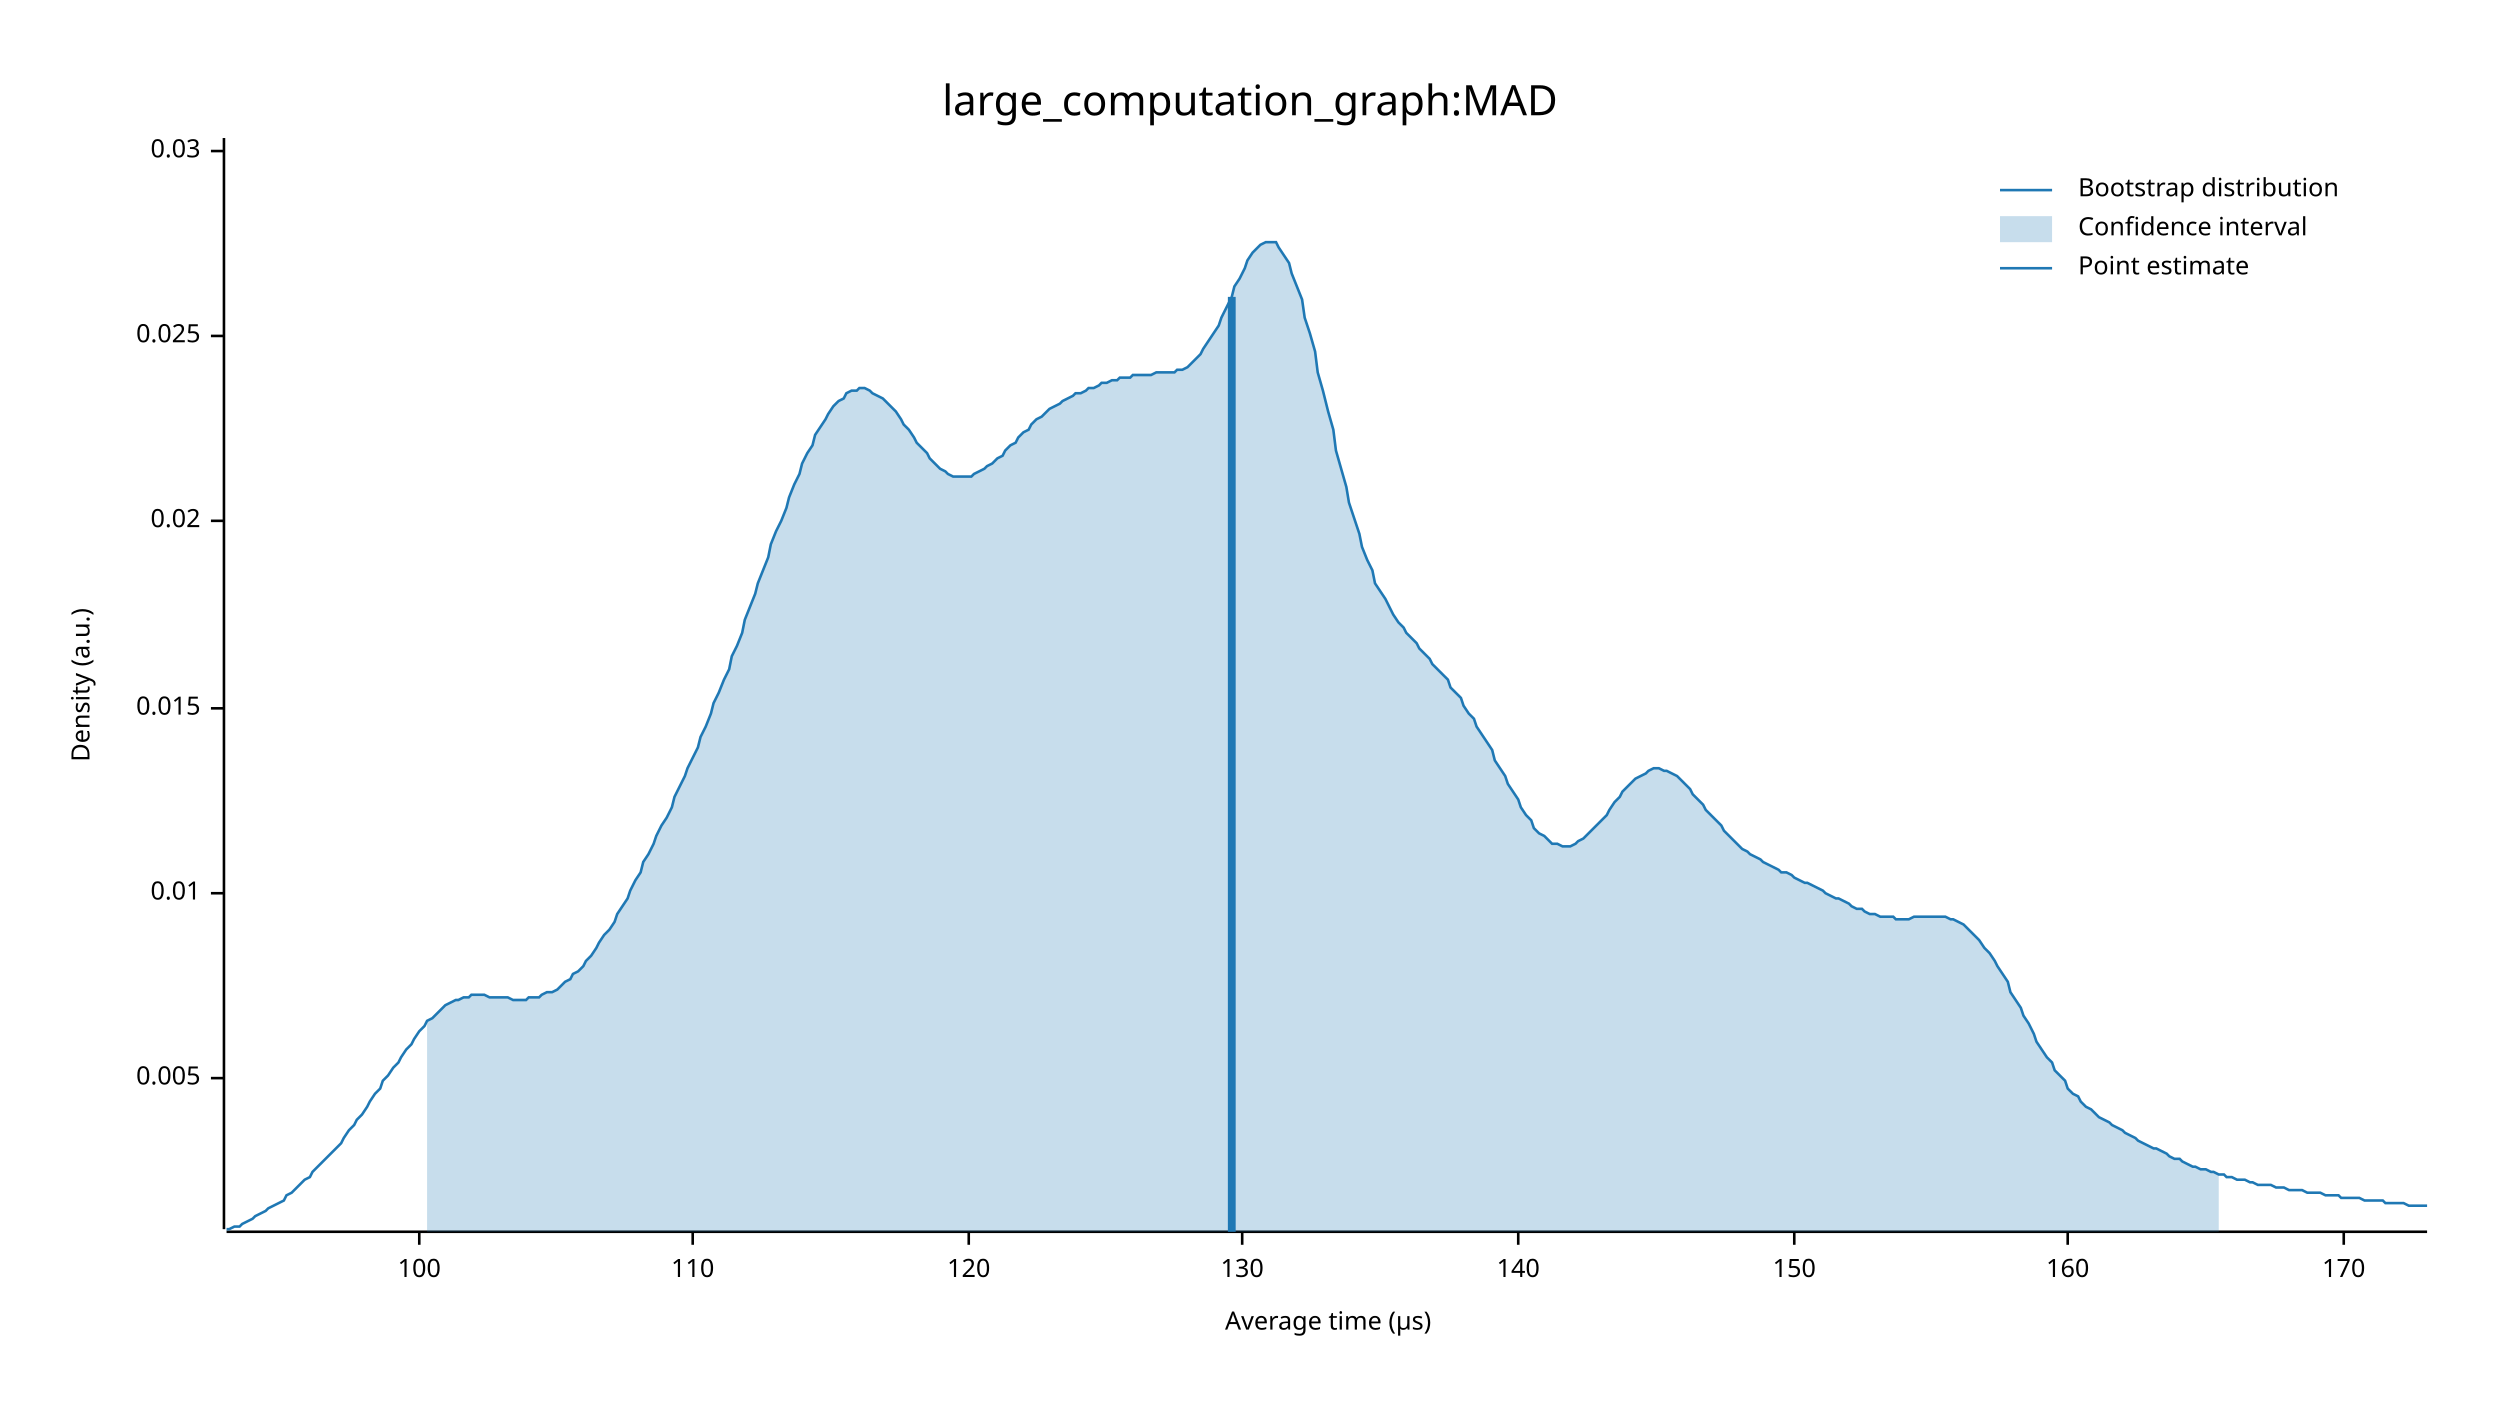
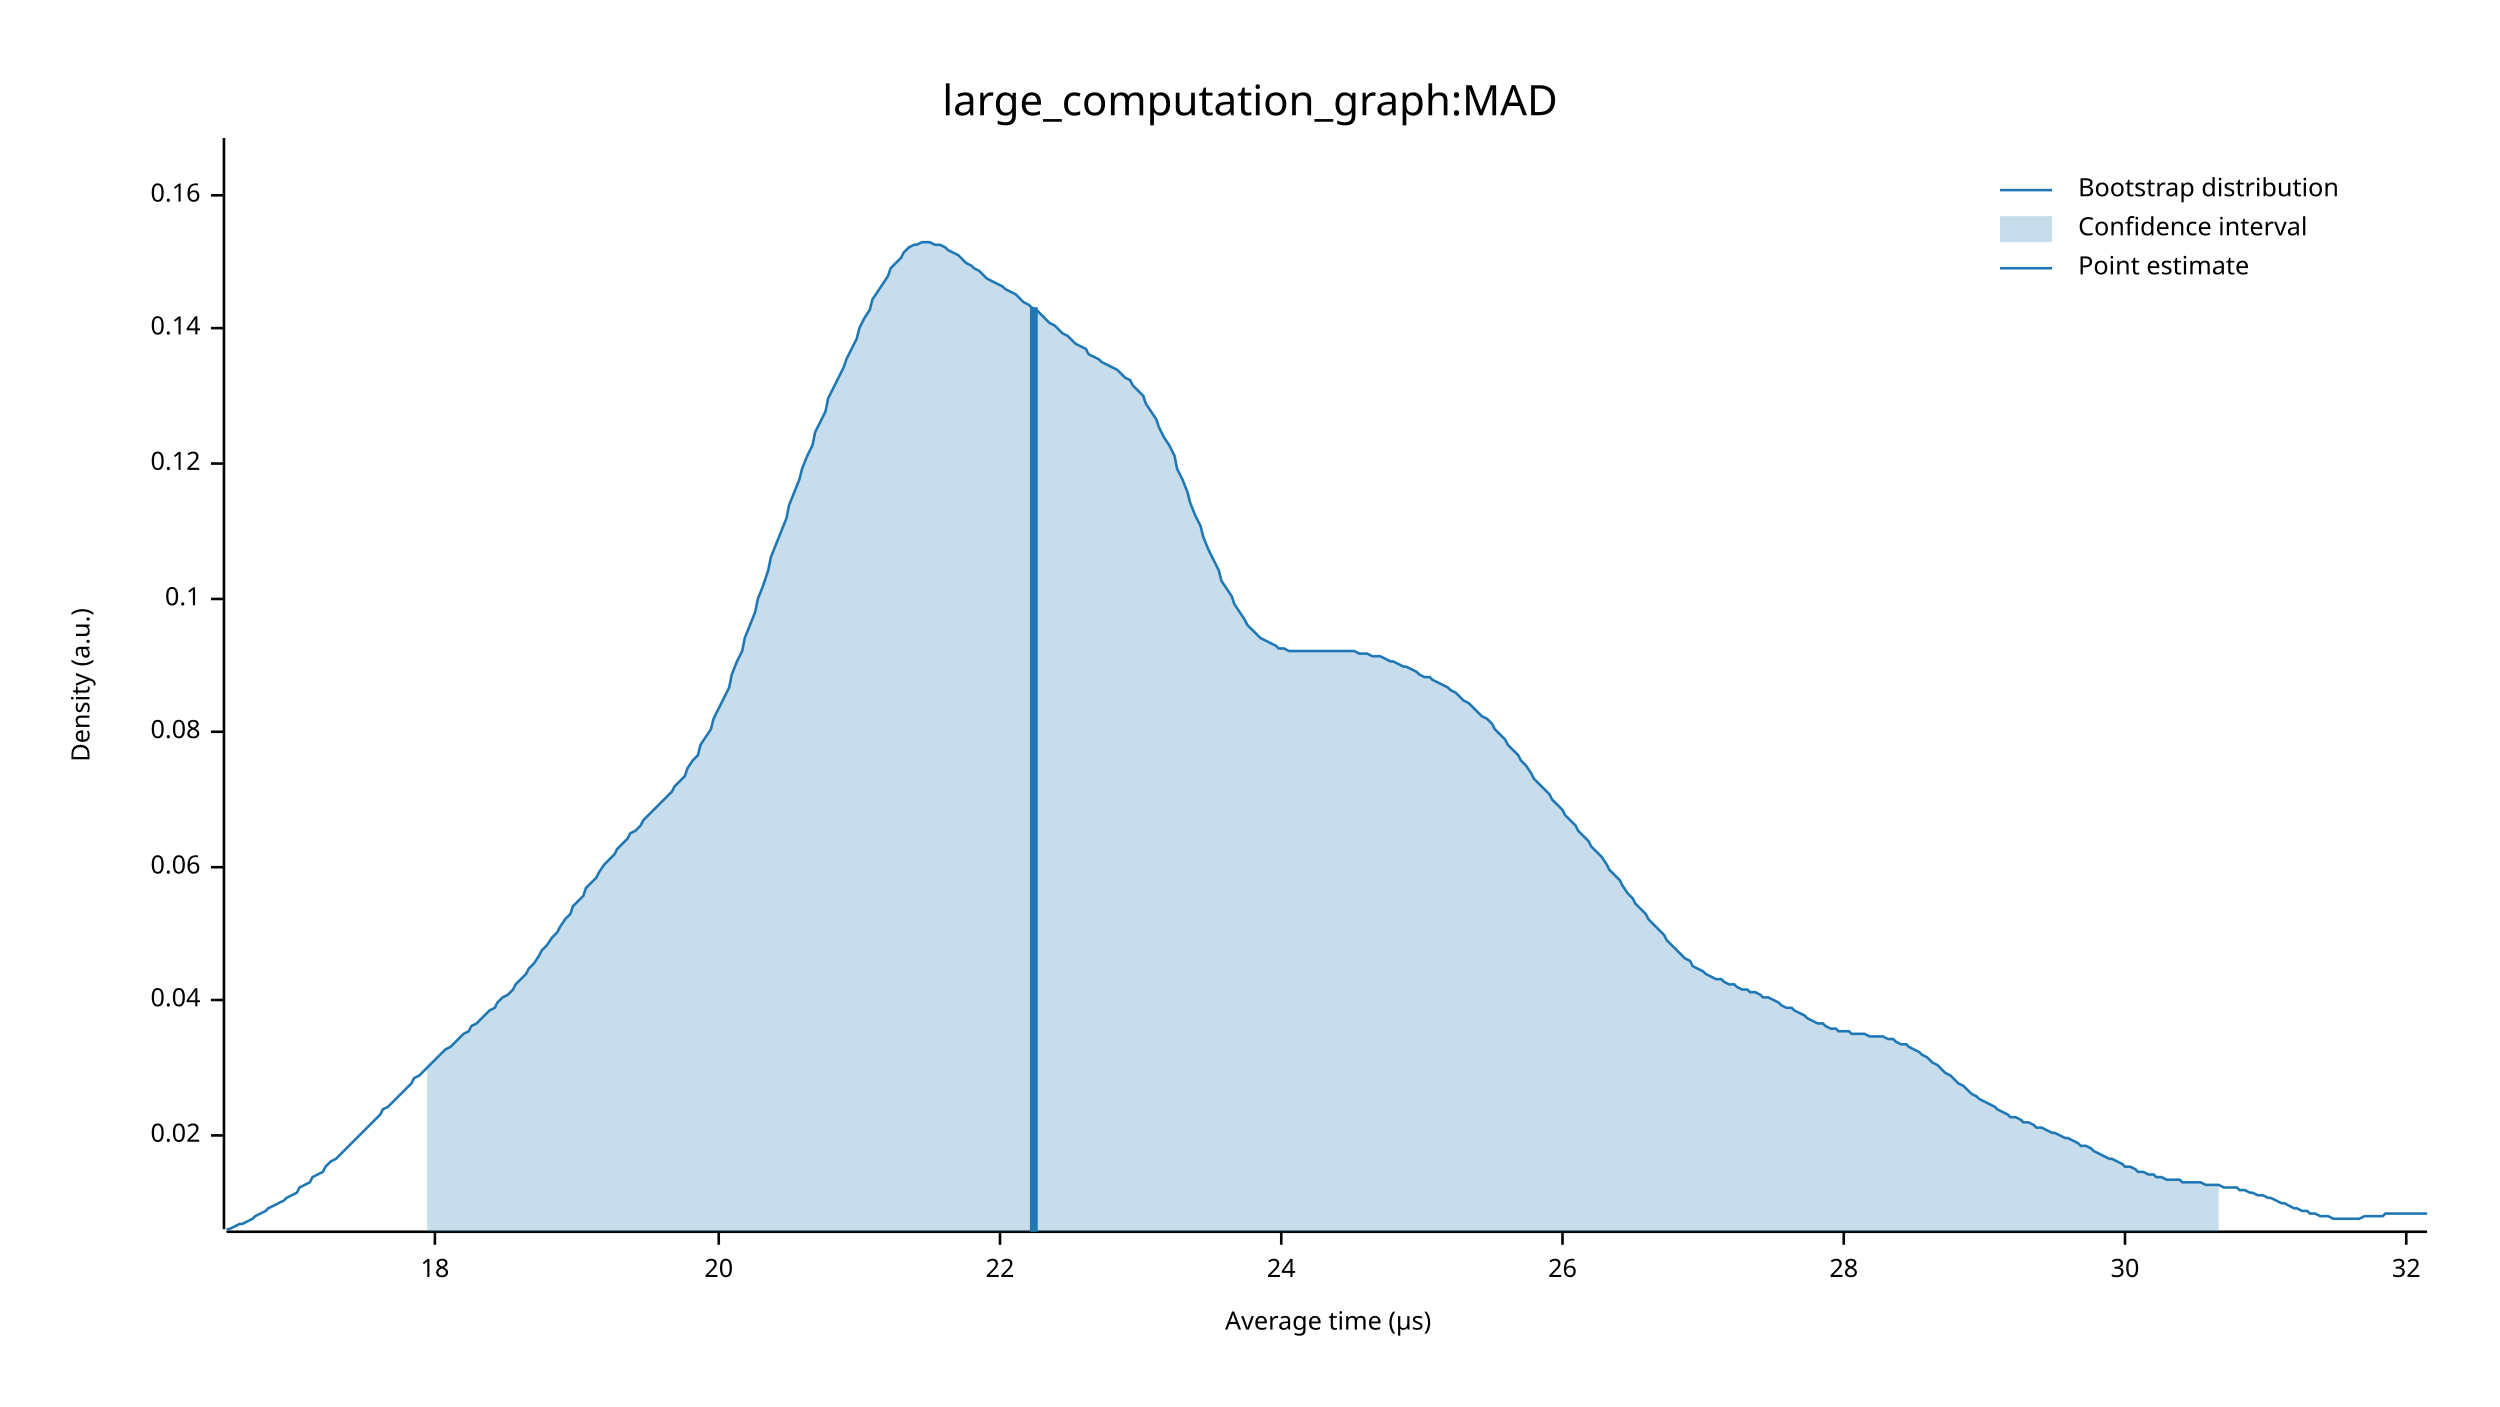
<svg xmlns="http://www.w3.org/2000/svg" width="960" height="540" viewBox="0 0 960 540">
  <text x="480" y="32" dy="0.76em" text-anchor="middle" font-family="sans-serif" font-size="16.129" opacity="1" fill="#000000">
large_computation_graph:MAD
</text>
  <text x="27" y="263" dy="0.76em" text-anchor="middle" font-family="sans-serif" font-size="9.677" opacity="1" fill="#000000" transform="rotate(270, 27, 263)">
Density (a.u.)
</text>
  <text x="510" y="513" dy="-0.5ex" text-anchor="middle" font-family="sans-serif" font-size="9.677" opacity="1" fill="#000000">
Average time (µs)
</text>
  <polyline fill="none" opacity="1" stroke="#000000" stroke-width="1" points="86,53 86,472 " />
-   <text x="77" y="414" dy="0.5ex" text-anchor="end" font-family="sans-serif" font-size="9.677" opacity="1" fill="#000000">
- 0.005
- </text>
-   <polyline fill="none" opacity="1" stroke="#000000" stroke-width="1" points="81,414 86,414 " />
-   <text x="77" y="343" dy="0.5ex" text-anchor="end" font-family="sans-serif" font-size="9.677" opacity="1" fill="#000000">
- 0.01
- </text>
-   <polyline fill="none" opacity="1" stroke="#000000" stroke-width="1" points="81,343 86,343 " />
-   <text x="77" y="272" dy="0.5ex" text-anchor="end" font-family="sans-serif" font-size="9.677" opacity="1" fill="#000000">
- 0.015
- </text>
-   <polyline fill="none" opacity="1" stroke="#000000" stroke-width="1" points="81,272 86,272 " />
-   <text x="77" y="200" dy="0.5ex" text-anchor="end" font-family="sans-serif" font-size="9.677" opacity="1" fill="#000000">
+   <text x="77" y="436" dy="0.5ex" text-anchor="end" font-family="sans-serif" font-size="9.677" opacity="1" fill="#000000">
0.02
</text>
-   <polyline fill="none" opacity="1" stroke="#000000" stroke-width="1" points="81,200 86,200 " />
-   <text x="77" y="129" dy="0.5ex" text-anchor="end" font-family="sans-serif" font-size="9.677" opacity="1" fill="#000000">
- 0.025
+   <polyline fill="none" opacity="1" stroke="#000000" stroke-width="1" points="81,436 86,436 " />
+   <text x="77" y="384" dy="0.5ex" text-anchor="end" font-family="sans-serif" font-size="9.677" opacity="1" fill="#000000">
+ 0.04
</text>
-   <polyline fill="none" opacity="1" stroke="#000000" stroke-width="1" points="81,129 86,129 " />
-   <text x="77" y="58" dy="0.5ex" text-anchor="end" font-family="sans-serif" font-size="9.677" opacity="1" fill="#000000">
- 0.03
+   <polyline fill="none" opacity="1" stroke="#000000" stroke-width="1" points="81,384 86,384 " />
+   <text x="77" y="333" dy="0.5ex" text-anchor="end" font-family="sans-serif" font-size="9.677" opacity="1" fill="#000000">
+ 0.06
</text>
-   <polyline fill="none" opacity="1" stroke="#000000" stroke-width="1" points="81,58 86,58 " />
+   <polyline fill="none" opacity="1" stroke="#000000" stroke-width="1" points="81,333 86,333 " />
+   <text x="77" y="281" dy="0.5ex" text-anchor="end" font-family="sans-serif" font-size="9.677" opacity="1" fill="#000000">
+ 0.08
+ </text>
+   <polyline fill="none" opacity="1" stroke="#000000" stroke-width="1" points="81,281 86,281 " />
+   <text x="77" y="230" dy="0.5ex" text-anchor="end" font-family="sans-serif" font-size="9.677" opacity="1" fill="#000000">
+ 0.1
+ </text>
+   <polyline fill="none" opacity="1" stroke="#000000" stroke-width="1" points="81,230 86,230 " />
+   <text x="77" y="178" dy="0.5ex" text-anchor="end" font-family="sans-serif" font-size="9.677" opacity="1" fill="#000000">
+ 0.12
+ </text>
+   <polyline fill="none" opacity="1" stroke="#000000" stroke-width="1" points="81,178 86,178 " />
+   <text x="77" y="126" dy="0.5ex" text-anchor="end" font-family="sans-serif" font-size="9.677" opacity="1" fill="#000000">
+ 0.14
+ </text>
+   <polyline fill="none" opacity="1" stroke="#000000" stroke-width="1" points="81,126 86,126 " />
+   <text x="77" y="75" dy="0.5ex" text-anchor="end" font-family="sans-serif" font-size="9.677" opacity="1" fill="#000000">
+ 0.16
+ </text>
+   <polyline fill="none" opacity="1" stroke="#000000" stroke-width="1" points="81,75 86,75 " />
  <polyline fill="none" opacity="1" stroke="#000000" stroke-width="1" points="87,473 932,473 " />
-   <text x="161" y="483" dy="0.76em" text-anchor="middle" font-family="sans-serif" font-size="9.677" opacity="1" fill="#000000">
- 100
+   <text x="167" y="483" dy="0.76em" text-anchor="middle" font-family="sans-serif" font-size="9.677" opacity="1" fill="#000000">
+ 18
</text>
-   <polyline fill="none" opacity="1" stroke="#000000" stroke-width="1" points="161,473 161,478 " />
-   <text x="266" y="483" dy="0.76em" text-anchor="middle" font-family="sans-serif" font-size="9.677" opacity="1" fill="#000000">
- 110
+   <polyline fill="none" opacity="1" stroke="#000000" stroke-width="1" points="167,473 167,478 " />
+   <text x="276" y="483" dy="0.76em" text-anchor="middle" font-family="sans-serif" font-size="9.677" opacity="1" fill="#000000">
+ 20
</text>
-   <polyline fill="none" opacity="1" stroke="#000000" stroke-width="1" points="266,473 266,478 " />
-   <text x="372" y="483" dy="0.76em" text-anchor="middle" font-family="sans-serif" font-size="9.677" opacity="1" fill="#000000">
- 120
+   <polyline fill="none" opacity="1" stroke="#000000" stroke-width="1" points="276,473 276,478 " />
+   <text x="384" y="483" dy="0.76em" text-anchor="middle" font-family="sans-serif" font-size="9.677" opacity="1" fill="#000000">
+ 22
</text>
-   <polyline fill="none" opacity="1" stroke="#000000" stroke-width="1" points="372,473 372,478 " />
-   <text x="477" y="483" dy="0.76em" text-anchor="middle" font-family="sans-serif" font-size="9.677" opacity="1" fill="#000000">
- 130
+   <polyline fill="none" opacity="1" stroke="#000000" stroke-width="1" points="384,473 384,478 " />
+   <text x="492" y="483" dy="0.76em" text-anchor="middle" font-family="sans-serif" font-size="9.677" opacity="1" fill="#000000">
+ 24
</text>
-   <polyline fill="none" opacity="1" stroke="#000000" stroke-width="1" points="477,473 477,478 " />
-   <text x="583" y="483" dy="0.76em" text-anchor="middle" font-family="sans-serif" font-size="9.677" opacity="1" fill="#000000">
- 140
+   <polyline fill="none" opacity="1" stroke="#000000" stroke-width="1" points="492,473 492,478 " />
+   <text x="600" y="483" dy="0.76em" text-anchor="middle" font-family="sans-serif" font-size="9.677" opacity="1" fill="#000000">
+ 26
</text>
-   <polyline fill="none" opacity="1" stroke="#000000" stroke-width="1" points="583,473 583,478 " />
-   <text x="689" y="483" dy="0.76em" text-anchor="middle" font-family="sans-serif" font-size="9.677" opacity="1" fill="#000000">
- 150
+   <polyline fill="none" opacity="1" stroke="#000000" stroke-width="1" points="600,473 600,478 " />
+   <text x="708" y="483" dy="0.76em" text-anchor="middle" font-family="sans-serif" font-size="9.677" opacity="1" fill="#000000">
+ 28
</text>
-   <polyline fill="none" opacity="1" stroke="#000000" stroke-width="1" points="689,473 689,478 " />
-   <text x="794" y="483" dy="0.76em" text-anchor="middle" font-family="sans-serif" font-size="9.677" opacity="1" fill="#000000">
- 160
+   <polyline fill="none" opacity="1" stroke="#000000" stroke-width="1" points="708,473 708,478 " />
+   <text x="816" y="483" dy="0.76em" text-anchor="middle" font-family="sans-serif" font-size="9.677" opacity="1" fill="#000000">
+ 30
</text>
-   <polyline fill="none" opacity="1" stroke="#000000" stroke-width="1" points="794,473 794,478 " />
-   <text x="900" y="483" dy="0.76em" text-anchor="middle" font-family="sans-serif" font-size="9.677" opacity="1" fill="#000000">
- 170
+   <polyline fill="none" opacity="1" stroke="#000000" stroke-width="1" points="816,473 816,478 " />
+   <text x="924" y="483" dy="0.76em" text-anchor="middle" font-family="sans-serif" font-size="9.677" opacity="1" fill="#000000">
+ 32
</text>
-   <polyline fill="none" opacity="1" stroke="#000000" stroke-width="1" points="900,473 900,478 " />
-   <polyline fill="none" opacity="1" stroke="#1F78B4" stroke-width="1" points="87,472 88,472 90,471 92,471 93,470 95,469 97,468 98,467 100,466 102,465 103,464 105,463 107,462 109,461 110,459 112,458 114,456 115,455 117,453 119,452 120,450 122,448 124,446 125,445 127,443 129,441 131,439 132,437 134,434 136,432 137,430 139,428 141,425 142,423 144,420 146,418 147,415 149,413 151,410 153,408 154,406 156,403 158,401 159,399 161,396 163,394 164,392 166,391 168,389 169,388 171,386 173,385 175,384 176,384 178,383 180,383 181,382 183,382 185,382 186,382 188,383 190,383 191,383 193,383 195,383 197,384 198,384 200,384 202,384 203,383 205,383 207,383 208,382 210,381 212,381 214,380 215,379 217,377 219,376 220,374 222,373 224,371 225,369 227,367 229,364 230,362 232,359 234,357 236,354 237,351 239,348 241,345 242,342 244,338 246,335 247,331 249,328 251,324 252,321 254,317 256,314 258,310 259,306 261,302 263,298 264,295 266,291 268,287 269,283 271,279 273,274 274,270 276,266 278,261 280,257 281,252 283,248 285,243 286,238 288,233 290,228 291,224 293,219 295,214 296,209 298,204 300,200 302,195 303,191 305,186 307,182 308,178 310,174 312,171 313,167 315,164 317,161 318,159 320,156 322,154 324,153 325,151 327,150 329,150 330,149 332,149 334,150 335,151 337,152 339,153 341,155 342,156 344,158 346,161 347,163 349,165 351,168 352,170 354,172 356,174 357,176 359,178 361,180 363,181 364,182 366,183 368,183 369,183 371,183 373,183 374,182 376,181 378,180 379,179 381,178 383,176 385,175 386,173 388,171 390,170 391,168 393,166 395,165 396,163 398,161 400,160 401,159 403,157 405,156 407,155 408,154 410,153 412,152 413,151 415,151 417,150 418,149 420,149 422,148 423,147 425,147 427,146 429,146 430,145 432,145 434,145 435,144 437,144 439,144 440,144 442,144 444,143 445,143 447,143 449,143 451,143 452,142 454,142 456,141 457,140 459,138 461,136 462,134 464,131 466,128 468,125 469,122 471,118 473,114 474,110 476,107 478,103 479,100 481,97 483,95 484,94 486,93 488,93 490,93 491,95 493,98 495,101 496,105 498,110 500,115 501,122 503,128 505,135 506,143 508,150 510,158 512,165 513,173 515,180 517,187 518,193 520,199 522,205 523,210 525,215 527,219 528,224 530,227 532,230 534,234 535,236 537,239 539,241 540,243 542,245 544,247 545,249 547,251 549,253 550,255 552,257 554,259 556,261 557,264 559,266 561,268 562,271 564,274 566,276 567,279 569,282 571,285 573,288 574,292 576,295 578,298 579,301 581,304 583,307 584,310 586,313 588,315 589,318 591,320 593,321 595,323 596,324 598,324 600,325 601,325 603,325 605,324 606,323 608,322 610,320 611,319 613,317 615,315 617,313 618,311 620,308 622,306 623,304 625,302 627,300 628,299 630,298 632,297 633,296 635,295 637,295 639,296 640,296 642,297 644,298 645,299 647,301 649,303 650,305 652,307 654,309 655,311 657,313 659,315 661,317 662,319 664,321 666,323 667,324 669,326 671,327 672,328 674,329 676,330 677,331 679,332 681,333 683,334 684,335 686,335 688,336 689,337 691,338 693,339 694,339 696,340 698,341 700,342 701,343 703,344 705,345 706,345 708,346 710,347 711,348 713,349 715,349 716,350 718,351 720,351 722,352 723,352 725,352 727,352 728,353 730,353 732,353 733,353 735,352 737,352 738,352 740,352 742,352 744,352 745,352 747,352 749,353 750,353 752,354 754,355 755,356 757,358 759,360 760,361 762,364 764,366 766,369 767,371 769,374 771,377 772,381 774,384 776,387 777,390 779,393 781,397 782,400 784,403 786,406 788,408 789,411 791,413 793,415 794,418 796,420 798,421 799,423 801,425 803,426 804,427 806,429 808,430 810,431 811,432 813,433 815,434 816,435 818,436 820,437 821,438 823,439 825,440 827,441 828,441 830,442 832,443 833,444 835,445 837,445 838,446 840,447 842,448 843,448 845,449 847,449 849,450 850,450 852,451 854,451 855,452 857,452 859,453 860,453 862,453 864,454 865,454 867,455 869,455 871,455 872,455 874,456 876,456 877,456 879,457 881,457 882,457 884,457 886,458 887,458 889,458 891,458 893,459 894,459 896,459 898,459 899,460 901,460 903,460 904,460 906,460 908,461 909,461 911,461 913,461 915,461 916,462 918,462 920,462 921,462 923,462 925,463 926,463 928,463 930,463 932,463 " />
-   <polygon opacity="0.25" fill="#1F78B4" points="164,392 166,391 168,389 169,388 171,386 173,385 175,384 176,384 178,383 180,383 181,382 183,382 185,382 186,382 188,383 190,383 191,383 193,383 195,383 197,384 198,384 200,384 202,384 203,383 205,383 207,383 208,382 210,381 212,381 214,380 215,379 217,377 219,376 220,374 222,373 224,371 225,369 227,367 229,364 230,362 232,359 234,357 236,354 237,351 239,348 241,345 242,342 244,338 246,335 247,331 249,328 251,324 252,321 254,317 256,314 258,310 259,306 261,302 263,298 264,295 266,291 268,287 269,283 271,279 273,274 274,270 276,266 278,261 280,257 281,252 283,248 285,243 286,238 288,233 290,228 291,224 293,219 295,214 296,209 298,204 300,200 302,195 303,191 305,186 307,182 308,178 310,174 312,171 313,167 315,164 317,161 318,159 320,156 322,154 324,153 325,151 327,150 329,150 330,149 332,149 334,150 335,151 337,152 339,153 341,155 342,156 344,158 346,161 347,163 349,165 351,168 352,170 354,172 356,174 357,176 359,178 361,180 363,181 364,182 366,183 368,183 369,183 371,183 373,183 374,182 376,181 378,180 379,179 381,178 383,176 385,175 386,173 388,171 390,170 391,168 393,166 395,165 396,163 398,161 400,160 401,159 403,157 405,156 407,155 408,154 410,153 412,152 413,151 415,151 417,150 418,149 420,149 422,148 423,147 425,147 427,146 429,146 430,145 432,145 434,145 435,144 437,144 439,144 440,144 442,144 444,143 445,143 447,143 449,143 451,143 452,142 454,142 456,141 457,140 459,138 461,136 462,134 464,131 466,128 468,125 469,122 471,118 473,114 474,110 476,107 478,103 479,100 481,97 483,95 484,94 486,93 488,93 490,93 491,95 493,98 495,101 496,105 498,110 500,115 501,122 503,128 505,135 506,143 508,150 510,158 512,165 513,173 515,180 517,187 518,193 520,199 522,205 523,210 525,215 527,219 528,224 530,227 532,230 534,234 535,236 537,239 539,241 540,243 542,245 544,247 545,249 547,251 549,253 550,255 552,257 554,259 556,261 557,264 559,266 561,268 562,271 564,274 566,276 567,279 569,282 571,285 573,288 574,292 576,295 578,298 579,301 581,304 583,307 584,310 586,313 588,315 589,318 591,320 593,321 595,323 596,324 598,324 600,325 601,325 603,325 605,324 606,323 608,322 610,320 611,319 613,317 615,315 617,313 618,311 620,308 622,306 623,304 625,302 627,300 628,299 630,298 632,297 633,296 635,295 637,295 639,296 640,296 642,297 644,298 645,299 647,301 649,303 650,305 652,307 654,309 655,311 657,313 659,315 661,317 662,319 664,321 666,323 667,324 669,326 671,327 672,328 674,329 676,330 677,331 679,332 681,333 683,334 684,335 686,335 688,336 689,337 691,338 693,339 694,339 696,340 698,341 700,342 701,343 703,344 705,345 706,345 708,346 710,347 711,348 713,349 715,349 716,350 718,351 720,351 722,352 723,352 725,352 727,352 728,353 730,353 732,353 733,353 735,352 737,352 738,352 740,352 742,352 744,352 745,352 747,352 749,353 750,353 752,354 754,355 755,356 757,358 759,360 760,361 762,364 764,366 766,369 767,371 769,374 771,377 772,381 774,384 776,387 777,390 779,393 781,397 782,400 784,403 786,406 788,408 789,411 791,413 793,415 794,418 796,420 798,421 799,423 801,425 803,426 804,427 806,429 808,430 810,431 811,432 813,433 815,434 816,435 818,436 820,437 821,438 823,439 825,440 827,441 828,441 830,442 832,443 833,444 835,445 837,445 838,446 840,447 842,448 843,448 845,449 847,449 849,450 850,450 852,451 852,473 164,473 " />
-   <polyline fill="none" opacity="1" stroke="#1F78B4" stroke-width="3" points="473,473 473,114 " />
+   <polyline fill="none" opacity="1" stroke="#000000" stroke-width="1" points="924,473 924,478 " />
+   <polyline fill="none" opacity="1" stroke="#1F78B4" stroke-width="1" points="87,472 88,472 90,471 92,470 93,470 95,469 97,468 98,467 100,466 102,465 103,464 105,463 107,462 109,461 110,460 112,459 114,458 115,456 117,455 119,454 120,452 122,451 124,450 125,448 127,446 129,445 131,443 132,442 134,440 136,438 137,437 139,435 141,433 142,432 144,430 146,428 147,426 149,425 151,423 153,421 154,420 156,418 158,416 159,414 161,413 163,411 164,410 166,408 168,406 169,405 171,403 173,402 175,400 176,399 178,397 180,396 181,394 183,393 185,391 186,390 188,388 190,387 191,385 193,383 195,382 197,380 198,378 200,376 202,374 203,372 205,370 207,367 208,365 210,363 212,360 214,358 215,356 217,353 219,351 220,348 222,346 224,344 225,341 227,339 229,337 230,335 232,332 234,330 236,328 237,326 239,324 241,322 242,320 244,319 246,317 247,315 249,313 251,311 252,310 254,308 256,306 258,304 259,302 261,300 263,298 264,295 266,292 268,290 269,286 271,283 273,280 274,276 276,272 278,268 280,264 281,259 283,254 285,250 286,245 288,240 290,235 291,230 293,225 295,219 296,214 298,209 300,204 302,199 303,194 305,189 307,184 308,180 310,175 312,171 313,166 315,162 317,158 318,153 320,149 322,145 324,141 325,138 327,134 329,130 330,126 332,122 334,119 335,115 337,112 339,109 341,106 342,103 344,101 346,99 347,97 349,95 351,94 352,94 354,93 356,93 357,93 359,94 361,94 363,95 364,96 366,97 368,98 369,99 371,101 373,102 374,103 376,104 378,106 379,107 381,108 383,109 385,110 386,111 388,112 390,113 391,114 393,116 395,117 396,118 398,119 400,121 401,122 403,124 405,125 407,127 408,128 410,129 412,131 413,132 415,133 417,134 418,136 420,137 422,138 423,139 425,140 427,141 429,142 430,143 432,145 434,146 435,148 437,150 439,152 440,155 442,158 444,161 445,164 447,168 449,171 451,175 452,180 454,184 456,189 457,193 459,198 461,202 462,206 464,211 466,215 468,219 469,223 471,226 473,229 474,232 476,235 478,238 479,240 481,242 483,244 484,245 486,246 488,247 490,248 491,249 493,249 495,250 496,250 498,250 500,250 501,250 503,250 505,250 506,250 508,250 510,250 512,250 513,250 515,250 517,250 518,250 520,250 522,251 523,251 525,251 527,252 528,252 530,252 532,253 534,254 535,254 537,255 539,256 540,256 542,257 544,258 545,259 547,260 549,260 550,261 552,262 554,263 556,264 557,265 559,266 561,268 562,269 564,270 566,272 567,273 569,275 571,276 573,278 574,280 576,282 578,284 579,286 581,288 583,290 584,292 586,294 588,297 589,299 591,301 593,303 595,305 596,307 598,309 600,311 601,313 603,315 605,317 606,319 608,321 610,323 611,325 613,327 615,329 617,332 618,334 620,336 622,338 623,340 625,343 627,345 628,347 630,349 632,351 633,353 635,355 637,357 639,359 640,361 642,363 644,365 645,366 647,368 649,369 650,371 652,372 654,373 655,374 657,375 659,376 661,376 662,377 664,378 666,378 667,379 669,380 671,380 672,381 674,381 676,382 677,383 679,383 681,384 683,385 684,386 686,387 688,387 689,388 691,389 693,390 694,391 696,392 698,393 700,393 701,394 703,395 705,395 706,396 708,396 710,396 711,397 713,397 715,397 716,397 718,398 720,398 722,398 723,398 725,399 727,399 728,400 730,401 732,401 733,402 735,403 737,404 738,405 740,406 742,408 744,409 745,410 747,412 749,413 750,414 752,416 754,417 755,418 757,420 759,421 760,422 762,423 764,424 766,425 767,426 769,427 771,428 772,429 774,429 776,430 777,431 779,431 781,432 782,433 784,433 786,434 788,435 789,435 791,436 793,437 794,437 796,438 798,439 799,440 801,440 803,441 804,442 806,443 808,444 810,445 811,445 813,446 815,447 816,448 818,448 820,449 821,450 823,450 825,451 827,451 828,452 830,452 832,453 833,453 835,453 837,453 838,454 840,454 842,454 843,454 845,454 847,455 849,455 850,455 852,455 854,456 855,456 857,456 859,456 860,457 862,457 864,458 865,458 867,459 869,459 871,460 872,460 874,461 876,462 877,462 879,463 881,464 882,464 884,465 886,465 887,466 889,466 891,467 893,467 894,467 896,468 898,468 899,468 901,468 903,468 904,468 906,468 908,467 909,467 911,467 913,467 915,467 916,466 918,466 920,466 921,466 923,466 925,466 926,466 928,466 930,466 932,466 " />
+   <polygon opacity="0.25" fill="#1F78B4" points="164,410 166,408 168,406 169,405 171,403 173,402 175,400 176,399 178,397 180,396 181,394 183,393 185,391 186,390 188,388 190,387 191,385 193,383 195,382 197,380 198,378 200,376 202,374 203,372 205,370 207,367 208,365 210,363 212,360 214,358 215,356 217,353 219,351 220,348 222,346 224,344 225,341 227,339 229,337 230,335 232,332 234,330 236,328 237,326 239,324 241,322 242,320 244,319 246,317 247,315 249,313 251,311 252,310 254,308 256,306 258,304 259,302 261,300 263,298 264,295 266,292 268,290 269,286 271,283 273,280 274,276 276,272 278,268 280,264 281,259 283,254 285,250 286,245 288,240 290,235 291,230 293,225 295,219 296,214 298,209 300,204 302,199 303,194 305,189 307,184 308,180 310,175 312,171 313,166 315,162 317,158 318,153 320,149 322,145 324,141 325,138 327,134 329,130 330,126 332,122 334,119 335,115 337,112 339,109 341,106 342,103 344,101 346,99 347,97 349,95 351,94 352,94 354,93 356,93 357,93 359,94 361,94 363,95 364,96 366,97 368,98 369,99 371,101 373,102 374,103 376,104 378,106 379,107 381,108 383,109 385,110 386,111 388,112 390,113 391,114 393,116 395,117 396,118 398,119 400,121 401,122 403,124 405,125 407,127 408,128 410,129 412,131 413,132 415,133 417,134 418,136 420,137 422,138 423,139 425,140 427,141 429,142 430,143 432,145 434,146 435,148 437,150 439,152 440,155 442,158 444,161 445,164 447,168 449,171 451,175 452,180 454,184 456,189 457,193 459,198 461,202 462,206 464,211 466,215 468,219 469,223 471,226 473,229 474,232 476,235 478,238 479,240 481,242 483,244 484,245 486,246 488,247 490,248 491,249 493,249 495,250 496,250 498,250 500,250 501,250 503,250 505,250 506,250 508,250 510,250 512,250 513,250 515,250 517,250 518,250 520,250 522,251 523,251 525,251 527,252 528,252 530,252 532,253 534,254 535,254 537,255 539,256 540,256 542,257 544,258 545,259 547,260 549,260 550,261 552,262 554,263 556,264 557,265 559,266 561,268 562,269 564,270 566,272 567,273 569,275 571,276 573,278 574,280 576,282 578,284 579,286 581,288 583,290 584,292 586,294 588,297 589,299 591,301 593,303 595,305 596,307 598,309 600,311 601,313 603,315 605,317 606,319 608,321 610,323 611,325 613,327 615,329 617,332 618,334 620,336 622,338 623,340 625,343 627,345 628,347 630,349 632,351 633,353 635,355 637,357 639,359 640,361 642,363 644,365 645,366 647,368 649,369 650,371 652,372 654,373 655,374 657,375 659,376 661,376 662,377 664,378 666,378 667,379 669,380 671,380 672,381 674,381 676,382 677,383 679,383 681,384 683,385 684,386 686,387 688,387 689,388 691,389 693,390 694,391 696,392 698,393 700,393 701,394 703,395 705,395 706,396 708,396 710,396 711,397 713,397 715,397 716,397 718,398 720,398 722,398 723,398 725,399 727,399 728,400 730,401 732,401 733,402 735,403 737,404 738,405 740,406 742,408 744,409 745,410 747,412 749,413 750,414 752,416 754,417 755,418 757,420 759,421 760,422 762,423 764,424 766,425 767,426 769,427 771,428 772,429 774,429 776,430 777,431 779,431 781,432 782,433 784,433 786,434 788,435 789,435 791,436 793,437 794,437 796,438 798,439 799,440 801,440 803,441 804,442 806,443 808,444 810,445 811,445 813,446 815,447 816,448 818,448 820,449 821,450 823,450 825,451 827,451 828,452 830,452 832,453 833,453 835,453 837,453 838,454 840,454 842,454 843,454 845,454 847,455 849,455 850,455 852,455 852,473 164,473 " />
+   <polyline fill="none" opacity="1" stroke="#1F78B4" stroke-width="3" points="397,473 397,118 " />
  <text x="798" y="68" dy="0.76em" text-anchor="start" font-family="sans-serif" font-size="9.677" opacity="1" fill="#000000">
Bootstrap distribution
</text>
  <text x="798" y="83" dy="0.76em" text-anchor="start" font-family="sans-serif" font-size="9.677" opacity="1" fill="#000000">
Confidence interval
</text>
  <text x="798" y="98" dy="0.76em" text-anchor="start" font-family="sans-serif" font-size="9.677" opacity="1" fill="#000000">
Point estimate
</text>
  <polyline fill="none" opacity="1" stroke="#1F78B4" stroke-width="1" points="768,73 788,73 " />
  <rect x="768" y="83" width="20" height="10" opacity="0.25" fill="#1F78B4" stroke="none" />
  <polyline fill="none" opacity="1" stroke="#1F78B4" stroke-width="1" points="768,103 788,103 " />
</svg>
